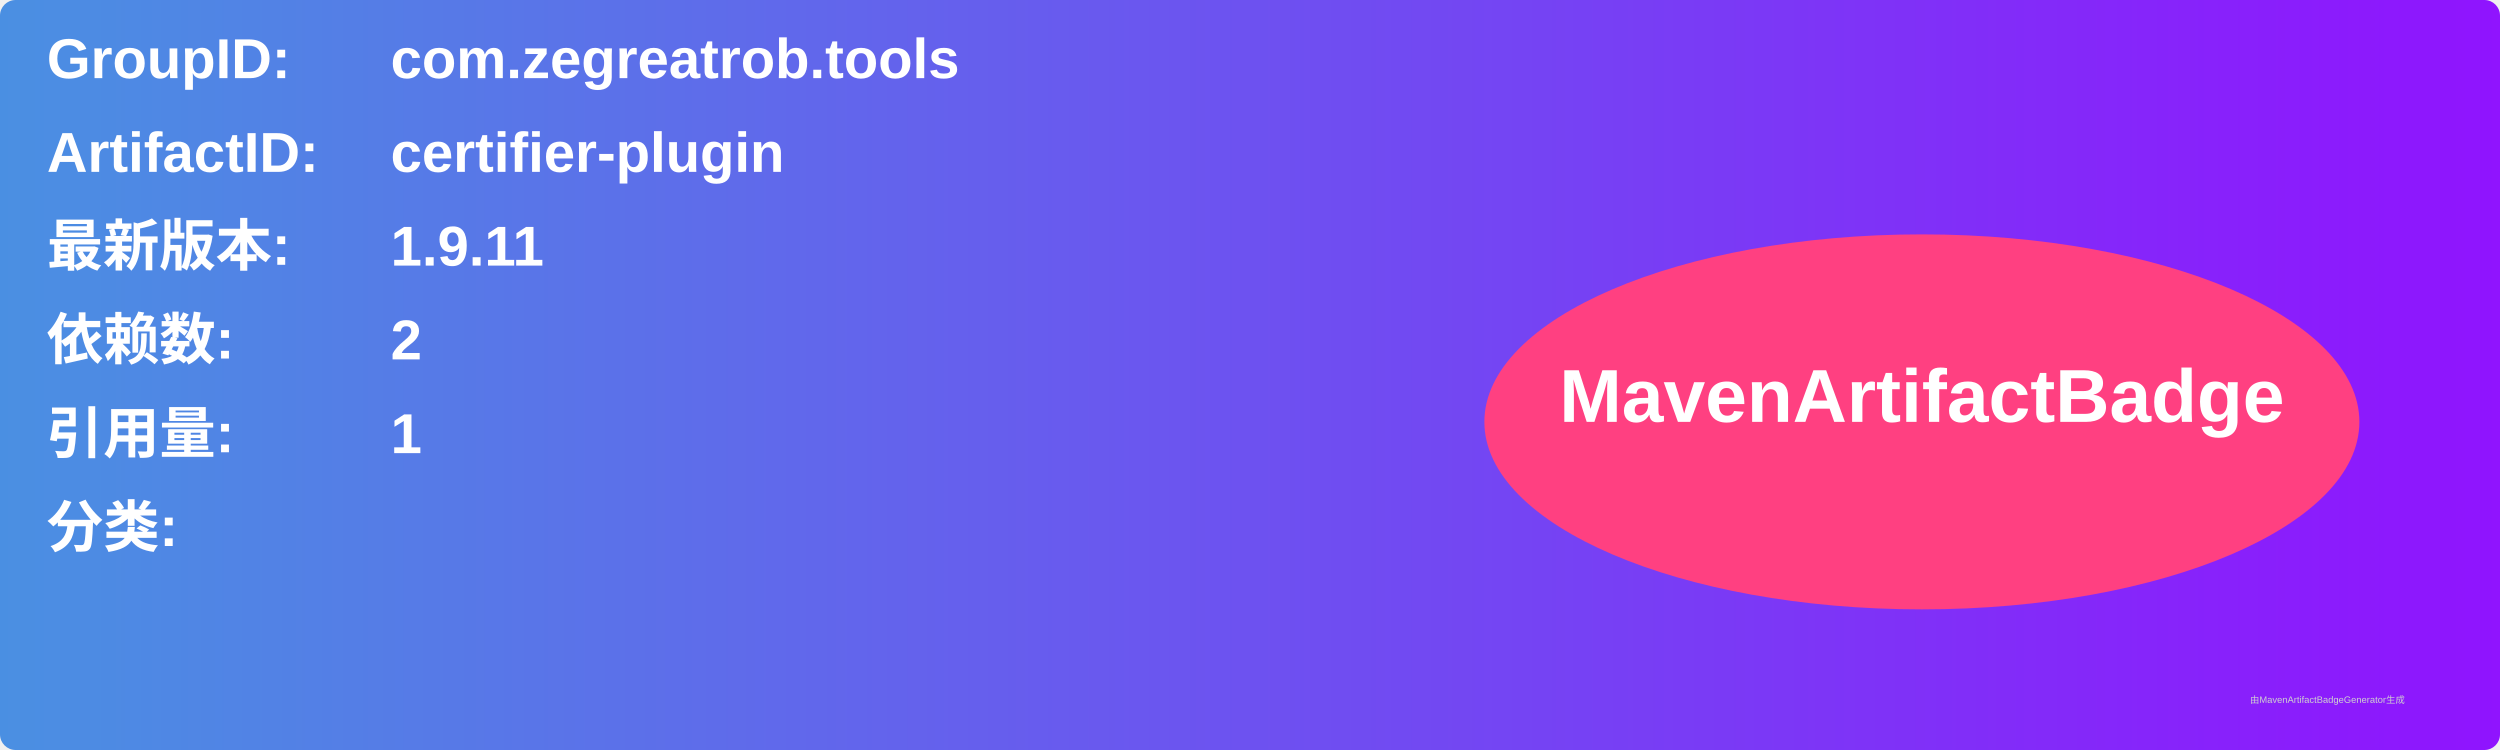
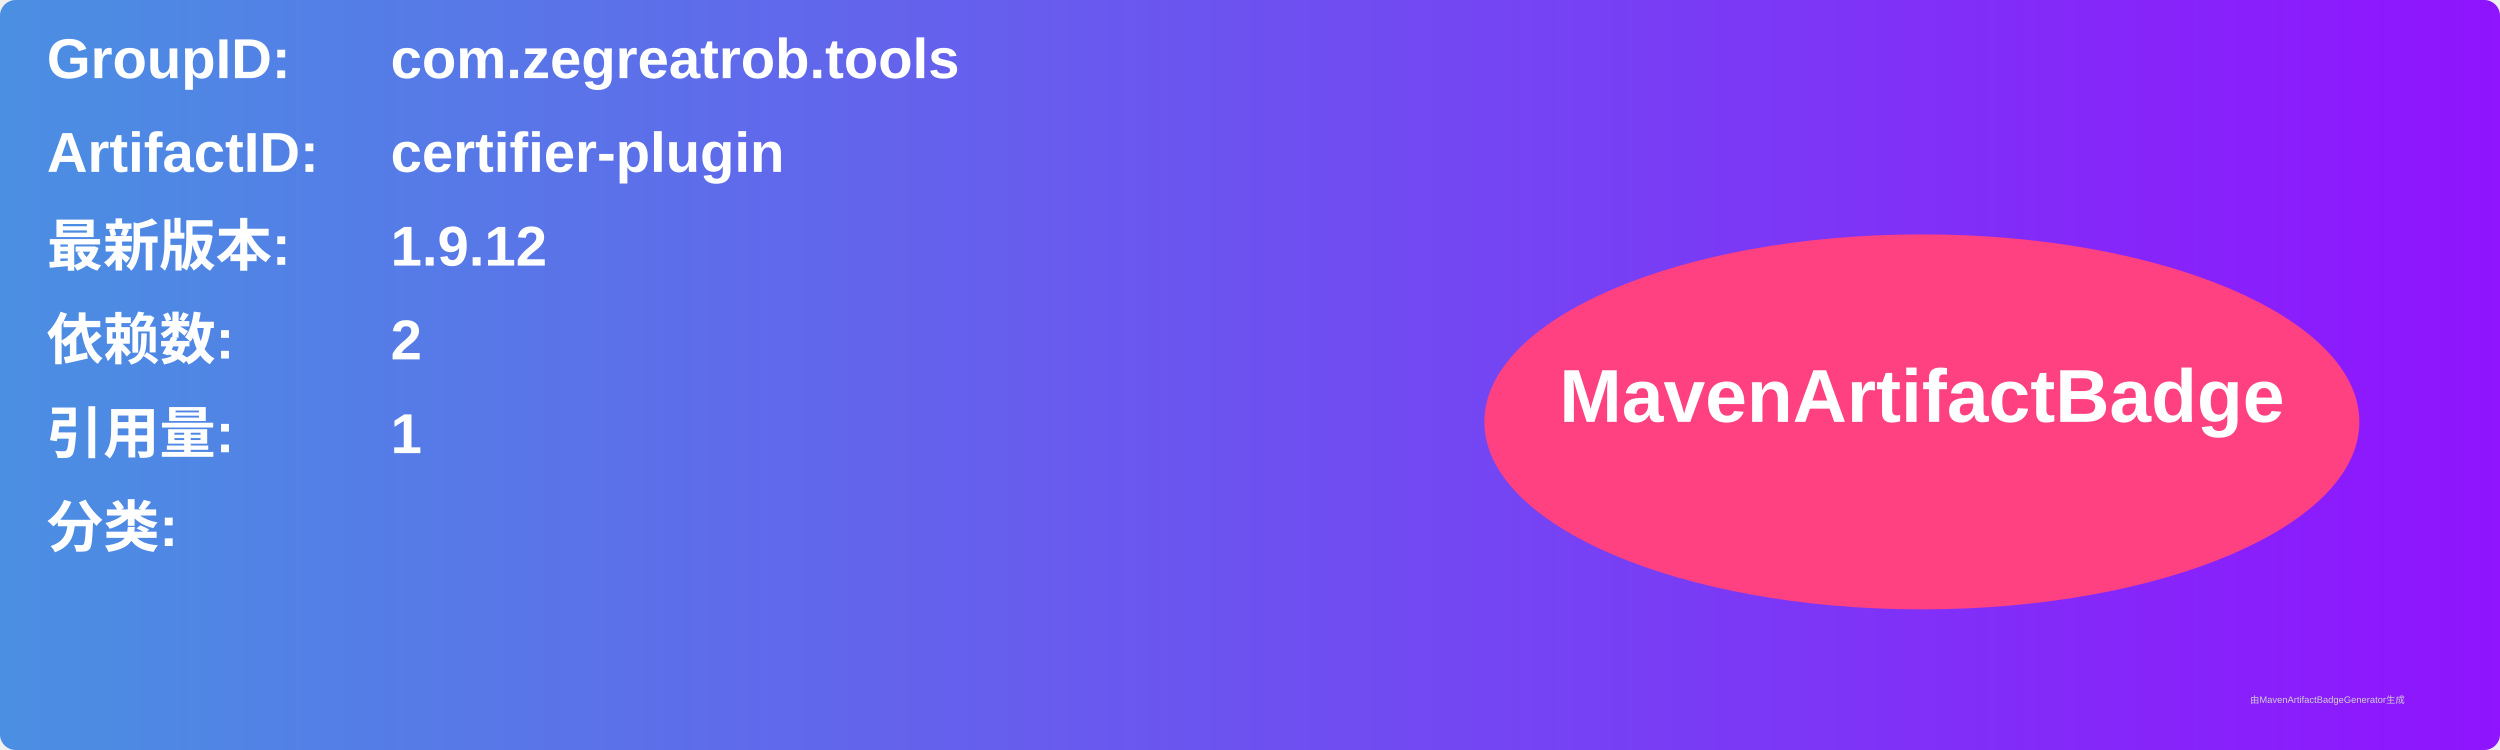
<svg xmlns="http://www.w3.org/2000/svg" width="800" height="240" viewBox="0 0 800 240">
  <linearGradient id="grad" x1="0%" y1="0%" x2="100%" y2="0%">
    <stop offset="0%" stop-color="#4a90e2" />
    <stop offset="100%" stop-color="#9013fe" />
  </linearGradient>
  <rect width="100%" height="100%" rx="5" ry="5" fill="url(#grad)" />
  <g transform="translate(15, 15)">
    <text x="0" y="10" font-family="Arial" font-size="18" fill="white" font-weight="bold" width="260">GroupID:</text>
    <text x="110" y="10" font-family="Arial" font-size="18" fill="white" font-weight="bold" width="460">com.zegreatrob.tools</text>
    <text x="0" y="40" font-family="Arial" font-size="18" fill="white" font-weight="bold" width="260">ArtifactID:</text>
    <text x="110" y="40" font-family="Arial" font-size="18" fill="white" font-weight="bold" width="460">certifier-plugin</text>
    <text x="0" y="70" font-family="Arial" font-size="18" fill="white" font-weight="bold">最新版本:</text>
    <text x="110" y="70" font-family="Arial" font-size="18" fill="white" font-weight="bold">
-       <tspan font-weight="bold">1.9.11</tspan>
+       <tspan font-weight="bold">1.9.12</tspan>
    </text>
    <text x="0" y="100" font-family="Arial" font-size="18" fill="white" font-weight="bold">依赖数: </text>
    <text x="110" y="100" font-family="Arial" font-size="18" fill="white">
      <tspan font-weight="bold">2</tspan>
    </text>
    <text x="0" y="130" font-family="Arial" font-size="18" fill="white" font-weight="bold">引用量: </text>
    <text x="110" y="130" font-family="Arial" font-size="18" fill="white">
      <tspan font-weight="bold">1</tspan>
    </text>
    <text x="0" y="160" font-family="Arial" font-size="18" fill="white" font-weight="bold">分类:</text>
    <text x="10" y="190" font-family="Arial" font-size="10" fill="white">
      <tspan font-weight="bold" />
    </text>
    <ellipse cx="600" cy="120" rx="140" ry="60" fill="#ff4081" />
    <text x="600" y="120" text-anchor="middle" font-family="Arial" font-size="24" fill="white" font-weight="bold">MavenArtifactBadge</text>
  </g>
  <text x="720" y="225" font-family="Arial" font-size="3" fill="#d0d0d0">由MavenArtifactBadgeGenerator生成</text>
</svg>
